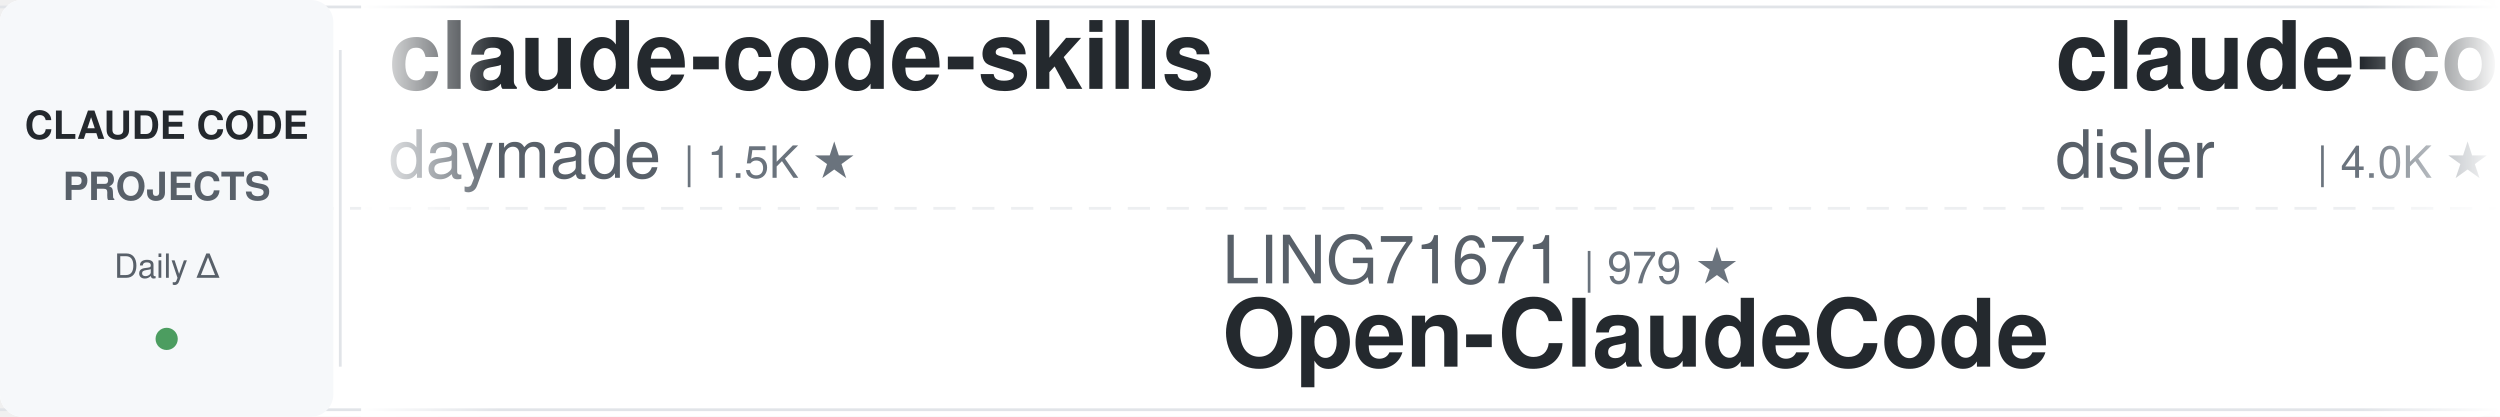
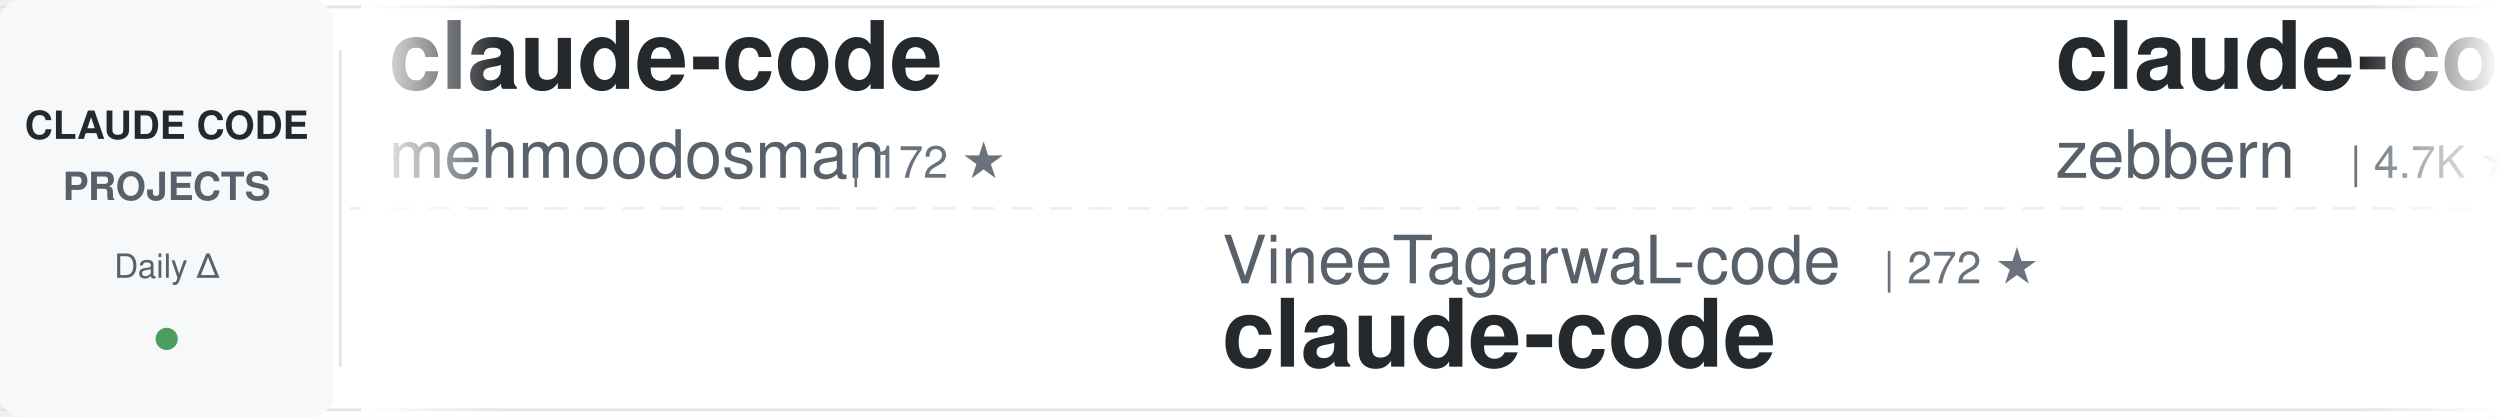
<svg xmlns="http://www.w3.org/2000/svg" width="900" height="150">
  <defs>
    <linearGradient id="awesomeLeftFade" x1="0%" y1="0%" x2="100%" y2="0%">
      <stop offset="0%" style="stop-color:#ffffff;stop-opacity:1" />
      <stop offset="100%" style="stop-color:#ffffff;stop-opacity:0" />
    </linearGradient>
    <linearGradient id="awesomeRightFade" x1="0%" y1="0%" x2="100%" y2="0%">
      <stop offset="0%" style="stop-color:#ffffff;stop-opacity:0" />
      <stop offset="100%" style="stop-color:#ffffff;stop-opacity:1" />
    </linearGradient>
  </defs>
  <rect width="900" height="150" fill="#ffffff" rx="8" />
  <rect x="0" y="2" width="900" height="1" fill="#e1e4e8" />
  <rect x="0" y="147" width="900" height="1" fill="#e1e4e8" />
  <line x1="0" y1="75" x2="900" y2="75" stroke="#e1e4e8" stroke-width="1" stroke-dasharray="8 6" opacity="0.6" />
  <rect x="0" y="0" width="120" height="150" fill="#f6f8fa" rx="8" />
  <text x="60" y="50" font-family="-apple-system, BlinkMacSystemFont, 'Segoe UI', Helvetica, Arial, sans-serif" font-size="14" font-weight="600" fill="#24292e" text-anchor="middle">CLAUDE CODE</text>
  <text x="60" y="72" font-family="-apple-system, BlinkMacSystemFont, 'Segoe UI', Helvetica, Arial, sans-serif" font-size="14" font-weight="600" fill="#586069" text-anchor="middle">PROJECTS</text>
  <text x="60" y="100" font-family="-apple-system, BlinkMacSystemFont, 'Segoe UI', Helvetica, Arial, sans-serif" font-size="12" font-weight="500" fill="#586069" text-anchor="middle">Daily Δ</text>
  <circle cx="60" cy="122" r="4" fill="#22863a" opacity="0.8" />
  <rect x="122" y="18" width="1" height="114" fill="#e1e4e8" />
  <clipPath id="awesomeTickerClip">
    <rect x="130" y="0" width="770" height="150" />
  </clipPath>
  <g clip-path="url(#awesomeTickerClip)">
    <g id="awesomeTickerItems">
      <animateTransform attributeName="transform" attributeType="XML" type="translate" from="0 0" to="-3000 0" dur="54s" repeatCount="indefinite" />
      <g transform="translate(0, 0)">
-         <text x="140" y="32" font-family="-apple-system, BlinkMacSystemFont, 'Segoe UI', Helvetica, Arial, sans-serif" font-size="34" font-weight="600" fill="#24292e">claude-code-skills</text>
-         <text x="140" y="64" font-family="-apple-system, BlinkMacSystemFont, 'Segoe UI', Helvetica, Arial, sans-serif" font-size="24" font-weight="400" fill="#586069">daymade</text>
-         <text x="246" y="64" font-family="-apple-system, BlinkMacSystemFont, 'Segoe UI', Helvetica, Arial, sans-serif" font-size="16" font-weight="500" fill="#6a737d">| 1.5K ★</text>
+         <text x="140" y="32" font-family="-apple-system, BlinkMacSystemFont, 'Segoe UI', Helvetica, Arial, sans-serif" font-size="34" font-weight="600" fill="#24292e">claude-code</text>
+         <text x="140" y="64" font-family="-apple-system, BlinkMacSystemFont, 'Segoe UI', Helvetica, Arial, sans-serif" font-size="24" font-weight="400" fill="#586069">mehmoodosman</text>
+         <text x="306" y="64" font-family="-apple-system, BlinkMacSystemFont, 'Segoe UI', Helvetica, Arial, sans-serif" font-size="16" font-weight="500" fill="#6a737d">| 172 ★</text>
      </g>
      <g transform="translate(300, 0)">
-         <text x="140" y="102" font-family="-apple-system, BlinkMacSystemFont, 'Segoe UI', Helvetica, Arial, sans-serif" font-size="24" font-weight="400" fill="#586069">LING71671</text>
-         <text x="270" y="102" font-family="-apple-system, BlinkMacSystemFont, 'Segoe UI', Helvetica, Arial, sans-serif" font-size="16" font-weight="500" fill="#6a737d">| 979 ★</text>
-         <text x="140" y="132" font-family="-apple-system, BlinkMacSystemFont, 'Segoe UI', Helvetica, Arial, sans-serif" font-size="34" font-weight="600" fill="#24292e">Open-ClaudeCode</text>
+         <text x="140" y="102" font-family="-apple-system, BlinkMacSystemFont, 'Segoe UI', Helvetica, Arial, sans-serif" font-size="24" font-weight="400" fill="#586069">VineeTagarwaL-code</text>
+         <text x="378" y="102" font-family="-apple-system, BlinkMacSystemFont, 'Segoe UI', Helvetica, Arial, sans-serif" font-size="16" font-weight="500" fill="#6a737d">| 272 ★</text>
+         <text x="140" y="132" font-family="-apple-system, BlinkMacSystemFont, 'Segoe UI', Helvetica, Arial, sans-serif" font-size="34" font-weight="600" fill="#24292e">claude-code</text>
      </g>
      <g transform="translate(600, 0)">
-         <text x="140" y="32" font-family="-apple-system, BlinkMacSystemFont, 'Segoe UI', Helvetica, Arial, sans-serif" font-size="34" font-weight="600" fill="#24292e">claude-code-hooks-master...</text>
-         <text x="140" y="64" font-family="-apple-system, BlinkMacSystemFont, 'Segoe UI', Helvetica, Arial, sans-serif" font-size="24" font-weight="400" fill="#586069">disler</text>
-         <text x="234" y="64" font-family="-apple-system, BlinkMacSystemFont, 'Segoe UI', Helvetica, Arial, sans-serif" font-size="16" font-weight="500" fill="#6a737d">| 4.0K ★</text>
-         <text x="311" y="64" font-family="-apple-system, BlinkMacSystemFont, 'Segoe UI', Helvetica, Arial, sans-serif" font-size="16" font-weight="500" fill="#22863a"> +1</text>
+         <text x="140" y="32" font-family="-apple-system, BlinkMacSystemFont, 'Segoe UI', Helvetica, Arial, sans-serif" font-size="34" font-weight="600" fill="#24292e">claude-code-guide</text>
+         <text x="140" y="64" font-family="-apple-system, BlinkMacSystemFont, 'Segoe UI', Helvetica, Arial, sans-serif" font-size="24" font-weight="400" fill="#586069">zebbern</text>
+         <text x="246" y="64" font-family="-apple-system, BlinkMacSystemFont, 'Segoe UI', Helvetica, Arial, sans-serif" font-size="16" font-weight="500" fill="#6a737d">| 4.7K ★</text>
      </g>
      <g transform="translate(900, 0)">
-         <text x="140" y="102" font-family="-apple-system, BlinkMacSystemFont, 'Segoe UI', Helvetica, Arial, sans-serif" font-size="24" font-weight="400" fill="#586069">Piebald-AI</text>
-         <text x="282" y="102" font-family="-apple-system, BlinkMacSystemFont, 'Segoe UI', Helvetica, Arial, sans-serif" font-size="16" font-weight="500" fill="#6a737d">| 13.1K ★</text>
-         <text x="140" y="132" font-family="-apple-system, BlinkMacSystemFont, 'Segoe UI', Helvetica, Arial, sans-serif" font-size="34" font-weight="600" fill="#24292e">claude-code-system-promp...</text>
+         <text x="140" y="102" font-family="-apple-system, BlinkMacSystemFont, 'Segoe UI', Helvetica, Arial, sans-serif" font-size="24" font-weight="400" fill="#586069">codeaashu</text>
+         <text x="270" y="102" font-family="-apple-system, BlinkMacSystemFont, 'Segoe UI', Helvetica, Arial, sans-serif" font-size="16" font-weight="500" fill="#6a737d">| 3.4K ★</text>
+         <text x="140" y="132" font-family="-apple-system, BlinkMacSystemFont, 'Segoe UI', Helvetica, Arial, sans-serif" font-size="34" font-weight="600" fill="#24292e">claude-code</text>
      </g>
      <g transform="translate(1200, 0)">
-         <text x="140" y="32" font-family="-apple-system, BlinkMacSystemFont, 'Segoe UI', Helvetica, Arial, sans-serif" font-size="34" font-weight="600" fill="#24292e">ECC</text>
-         <text x="140" y="64" font-family="-apple-system, BlinkMacSystemFont, 'Segoe UI', Helvetica, Arial, sans-serif" font-size="24" font-weight="400" fill="#586069">affaan-m</text>
-         <text x="258" y="64" font-family="-apple-system, BlinkMacSystemFont, 'Segoe UI', Helvetica, Arial, sans-serif" font-size="16" font-weight="500" fill="#6a737d">| 299.1K ★</text>
-         <text x="353" y="64" font-family="-apple-system, BlinkMacSystemFont, 'Segoe UI', Helvetica, Arial, sans-serif" font-size="16" font-weight="500" fill="#22863a"> +249</text>
+         <text x="140" y="32" font-family="-apple-system, BlinkMacSystemFont, 'Segoe UI', Helvetica, Arial, sans-serif" font-size="34" font-weight="600" fill="#24292e">Auto-claude-code-researc...</text>
+         <text x="140" y="64" font-family="-apple-system, BlinkMacSystemFont, 'Segoe UI', Helvetica, Arial, sans-serif" font-size="24" font-weight="400" fill="#586069">wanshuiyin</text>
+         <text x="282" y="64" font-family="-apple-system, BlinkMacSystemFont, 'Segoe UI', Helvetica, Arial, sans-serif" font-size="16" font-weight="500" fill="#6a737d">| 18.8K ★</text>
+         <text x="368" y="64" font-family="-apple-system, BlinkMacSystemFont, 'Segoe UI', Helvetica, Arial, sans-serif" font-size="16" font-weight="500" fill="#22863a"> +13</text>
      </g>
      <g transform="translate(1500, 0)">
+         <text x="140" y="102" font-family="-apple-system, BlinkMacSystemFont, 'Segoe UI', Helvetica, Arial, sans-serif" font-size="24" font-weight="400" fill="#586069">chauncygu</text>
+         <text x="270" y="102" font-family="-apple-system, BlinkMacSystemFont, 'Segoe UI', Helvetica, Arial, sans-serif" font-size="16" font-weight="500" fill="#6a737d">| 2.9K ★</text>
+         <text x="347" y="102" font-family="-apple-system, BlinkMacSystemFont, 'Segoe UI', Helvetica, Arial, sans-serif" font-size="16" font-weight="500" fill="#22863a"> +1</text>
+         <text x="140" y="132" font-family="-apple-system, BlinkMacSystemFont, 'Segoe UI', Helvetica, Arial, sans-serif" font-size="34" font-weight="600" fill="#24292e">collection-claude-code-s...</text>
+       </g>
+       <g transform="translate(1800, 0)">
+         <text x="140" y="32" font-family="-apple-system, BlinkMacSystemFont, 'Segoe UI', Helvetica, Arial, sans-serif" font-size="34" font-weight="600" fill="#24292e">ClaudeCode</text>
+         <text x="140" y="64" font-family="-apple-system, BlinkMacSystemFont, 'Segoe UI', Helvetica, Arial, sans-serif" font-size="24" font-weight="400" fill="#586069">guanshan</text>
+         <text x="258" y="64" font-family="-apple-system, BlinkMacSystemFont, 'Segoe UI', Helvetica, Arial, sans-serif" font-size="16" font-weight="500" fill="#6a737d">| 61 ★</text>
+       </g>
+       <g transform="translate(2100, 0)">
        <text x="140" y="102" font-family="-apple-system, BlinkMacSystemFont, 'Segoe UI', Helvetica, Arial, sans-serif" font-size="24" font-weight="400" fill="#586069">SeemSeam</text>
        <text x="258" y="102" font-family="-apple-system, BlinkMacSystemFont, 'Segoe UI', Helvetica, Arial, sans-serif" font-size="16" font-weight="500" fill="#6a737d">| 3.6K ★</text>
        <text x="335" y="102" font-family="-apple-system, BlinkMacSystemFont, 'Segoe UI', Helvetica, Arial, sans-serif" font-size="16" font-weight="500" fill="#22863a"> +1</text>
        <text x="140" y="132" font-family="-apple-system, BlinkMacSystemFont, 'Segoe UI', Helvetica, Arial, sans-serif" font-size="34" font-weight="600" fill="#24292e">claude_codex_bridge</text>
      </g>
-       <g transform="translate(1800, 0)">
-         <text x="140" y="32" font-family="-apple-system, BlinkMacSystemFont, 'Segoe UI', Helvetica, Arial, sans-serif" font-size="34" font-weight="600" fill="#24292e">edmunds-claude-code</text>
-         <text x="140" y="64" font-family="-apple-system, BlinkMacSystemFont, 'Segoe UI', Helvetica, Arial, sans-serif" font-size="24" font-weight="400" fill="#586069">edmund-io</text>
-         <text x="270" y="64" font-family="-apple-system, BlinkMacSystemFont, 'Segoe UI', Helvetica, Arial, sans-serif" font-size="16" font-weight="500" fill="#6a737d">| 1.5K ★</text>
-       </g>
-       <g transform="translate(2100, 0)">
-         <text x="140" y="102" font-family="-apple-system, BlinkMacSystemFont, 'Segoe UI', Helvetica, Arial, sans-serif" font-size="24" font-weight="400" fill="#586069">overwirehq</text>
-         <text x="282" y="102" font-family="-apple-system, BlinkMacSystemFont, 'Segoe UI', Helvetica, Arial, sans-serif" font-size="16" font-weight="500" fill="#6a737d">| 2.8K ★</text>
-         <text x="359" y="102" font-family="-apple-system, BlinkMacSystemFont, 'Segoe UI', Helvetica, Arial, sans-serif" font-size="16" font-weight="500" fill="#cb2431"> -1</text>
-         <text x="140" y="132" font-family="-apple-system, BlinkMacSystemFont, 'Segoe UI', Helvetica, Arial, sans-serif" font-size="34" font-weight="600" fill="#24292e">claude-code-telegram</text>
-       </g>
      <g transform="translate(2400, 0)">
-         <text x="140" y="32" font-family="-apple-system, BlinkMacSystemFont, 'Segoe UI', Helvetica, Arial, sans-serif" font-size="34" font-weight="600" fill="#24292e">Claude-Code-Usage-Monito...</text>
-         <text x="140" y="64" font-family="-apple-system, BlinkMacSystemFont, 'Segoe UI', Helvetica, Arial, sans-serif" font-size="24" font-weight="400" fill="#586069">Maciek-roboblog</text>
-         <text x="342" y="64" font-family="-apple-system, BlinkMacSystemFont, 'Segoe UI', Helvetica, Arial, sans-serif" font-size="16" font-weight="500" fill="#6a737d">| 8.8K ★</text>
-         <text x="419" y="64" font-family="-apple-system, BlinkMacSystemFont, 'Segoe UI', Helvetica, Arial, sans-serif" font-size="16" font-weight="500" fill="#22863a"> +2</text>
+         <text x="140" y="32" font-family="-apple-system, BlinkMacSystemFont, 'Segoe UI', Helvetica, Arial, sans-serif" font-size="34" font-weight="600" fill="#24292e">Claude-Code-Quest</text>
+         <text x="140" y="64" font-family="-apple-system, BlinkMacSystemFont, 'Segoe UI', Helvetica, Arial, sans-serif" font-size="24" font-weight="400" fill="#586069">wesammustafa</text>
+         <text x="306" y="64" font-family="-apple-system, BlinkMacSystemFont, 'Segoe UI', Helvetica, Arial, sans-serif" font-size="16" font-weight="500" fill="#6a737d">| 3.6K ★</text>
+         <text x="383" y="64" font-family="-apple-system, BlinkMacSystemFont, 'Segoe UI', Helvetica, Arial, sans-serif" font-size="16" font-weight="500" fill="#22863a"> +4</text>
      </g>
      <g transform="translate(2700, 0)">
-         <text x="140" y="102" font-family="-apple-system, BlinkMacSystemFont, 'Segoe UI', Helvetica, Arial, sans-serif" font-size="24" font-weight="400" fill="#586069">mrpaidsocial</text>
-         <text x="306" y="102" font-family="-apple-system, BlinkMacSystemFont, 'Segoe UI', Helvetica, Arial, sans-serif" font-size="16" font-weight="500" fill="#6a737d">| 1.7K ★</text>
-         <text x="383" y="102" font-family="-apple-system, BlinkMacSystemFont, 'Segoe UI', Helvetica, Arial, sans-serif" font-size="16" font-weight="500" fill="#22863a"> +1</text>
-         <text x="140" y="132" font-family="-apple-system, BlinkMacSystemFont, 'Segoe UI', Helvetica, Arial, sans-serif" font-size="34" font-weight="600" fill="#24292e">arcads-claude-code-mrpai...</text>
+         <text x="140" y="102" font-family="-apple-system, BlinkMacSystemFont, 'Segoe UI', Helvetica, Arial, sans-serif" font-size="24" font-weight="400" fill="#586069">andrew-kramer-inno</text>
+         <text x="378" y="102" font-family="-apple-system, BlinkMacSystemFont, 'Segoe UI', Helvetica, Arial, sans-serif" font-size="16" font-weight="500" fill="#6a737d">| 596 ★</text>
+         <text x="140" y="132" font-family="-apple-system, BlinkMacSystemFont, 'Segoe UI', Helvetica, Arial, sans-serif" font-size="34" font-weight="600" fill="#24292e">claude-code-source-build</text>
      </g>
      <g transform="translate(3000, 0)">
-         <text x="140" y="32" font-family="-apple-system, BlinkMacSystemFont, 'Segoe UI', Helvetica, Arial, sans-serif" font-size="34" font-weight="600" fill="#24292e">claude-code-skills</text>
-         <text x="140" y="64" font-family="-apple-system, BlinkMacSystemFont, 'Segoe UI', Helvetica, Arial, sans-serif" font-size="24" font-weight="400" fill="#586069">daymade</text>
-         <text x="246" y="64" font-family="-apple-system, BlinkMacSystemFont, 'Segoe UI', Helvetica, Arial, sans-serif" font-size="16" font-weight="500" fill="#6a737d">| 1.5K ★</text>
+         <text x="140" y="32" font-family="-apple-system, BlinkMacSystemFont, 'Segoe UI', Helvetica, Arial, sans-serif" font-size="34" font-weight="600" fill="#24292e">claude-code</text>
+         <text x="140" y="64" font-family="-apple-system, BlinkMacSystemFont, 'Segoe UI', Helvetica, Arial, sans-serif" font-size="24" font-weight="400" fill="#586069">mehmoodosman</text>
+         <text x="306" y="64" font-family="-apple-system, BlinkMacSystemFont, 'Segoe UI', Helvetica, Arial, sans-serif" font-size="16" font-weight="500" fill="#6a737d">| 172 ★</text>
      </g>
      <g transform="translate(3300, 0)">
-         <text x="140" y="102" font-family="-apple-system, BlinkMacSystemFont, 'Segoe UI', Helvetica, Arial, sans-serif" font-size="24" font-weight="400" fill="#586069">LING71671</text>
-         <text x="270" y="102" font-family="-apple-system, BlinkMacSystemFont, 'Segoe UI', Helvetica, Arial, sans-serif" font-size="16" font-weight="500" fill="#6a737d">| 979 ★</text>
-         <text x="140" y="132" font-family="-apple-system, BlinkMacSystemFont, 'Segoe UI', Helvetica, Arial, sans-serif" font-size="34" font-weight="600" fill="#24292e">Open-ClaudeCode</text>
+         <text x="140" y="102" font-family="-apple-system, BlinkMacSystemFont, 'Segoe UI', Helvetica, Arial, sans-serif" font-size="24" font-weight="400" fill="#586069">VineeTagarwaL-code</text>
+         <text x="378" y="102" font-family="-apple-system, BlinkMacSystemFont, 'Segoe UI', Helvetica, Arial, sans-serif" font-size="16" font-weight="500" fill="#6a737d">| 272 ★</text>
+         <text x="140" y="132" font-family="-apple-system, BlinkMacSystemFont, 'Segoe UI', Helvetica, Arial, sans-serif" font-size="34" font-weight="600" fill="#24292e">claude-code</text>
      </g>
      <g transform="translate(3600, 0)">
-         <text x="140" y="32" font-family="-apple-system, BlinkMacSystemFont, 'Segoe UI', Helvetica, Arial, sans-serif" font-size="34" font-weight="600" fill="#24292e">claude-code-hooks-master...</text>
-         <text x="140" y="64" font-family="-apple-system, BlinkMacSystemFont, 'Segoe UI', Helvetica, Arial, sans-serif" font-size="24" font-weight="400" fill="#586069">disler</text>
-         <text x="234" y="64" font-family="-apple-system, BlinkMacSystemFont, 'Segoe UI', Helvetica, Arial, sans-serif" font-size="16" font-weight="500" fill="#6a737d">| 4.0K ★</text>
-         <text x="311" y="64" font-family="-apple-system, BlinkMacSystemFont, 'Segoe UI', Helvetica, Arial, sans-serif" font-size="16" font-weight="500" fill="#22863a"> +1</text>
+         <text x="140" y="32" font-family="-apple-system, BlinkMacSystemFont, 'Segoe UI', Helvetica, Arial, sans-serif" font-size="34" font-weight="600" fill="#24292e">claude-code-guide</text>
+         <text x="140" y="64" font-family="-apple-system, BlinkMacSystemFont, 'Segoe UI', Helvetica, Arial, sans-serif" font-size="24" font-weight="400" fill="#586069">zebbern</text>
+         <text x="246" y="64" font-family="-apple-system, BlinkMacSystemFont, 'Segoe UI', Helvetica, Arial, sans-serif" font-size="16" font-weight="500" fill="#6a737d">| 4.7K ★</text>
      </g>
      <g transform="translate(3900, 0)">
-         <text x="140" y="102" font-family="-apple-system, BlinkMacSystemFont, 'Segoe UI', Helvetica, Arial, sans-serif" font-size="24" font-weight="400" fill="#586069">Piebald-AI</text>
-         <text x="282" y="102" font-family="-apple-system, BlinkMacSystemFont, 'Segoe UI', Helvetica, Arial, sans-serif" font-size="16" font-weight="500" fill="#6a737d">| 13.1K ★</text>
-         <text x="140" y="132" font-family="-apple-system, BlinkMacSystemFont, 'Segoe UI', Helvetica, Arial, sans-serif" font-size="34" font-weight="600" fill="#24292e">claude-code-system-promp...</text>
+         <text x="140" y="102" font-family="-apple-system, BlinkMacSystemFont, 'Segoe UI', Helvetica, Arial, sans-serif" font-size="24" font-weight="400" fill="#586069">codeaashu</text>
+         <text x="270" y="102" font-family="-apple-system, BlinkMacSystemFont, 'Segoe UI', Helvetica, Arial, sans-serif" font-size="16" font-weight="500" fill="#6a737d">| 3.4K ★</text>
+         <text x="140" y="132" font-family="-apple-system, BlinkMacSystemFont, 'Segoe UI', Helvetica, Arial, sans-serif" font-size="34" font-weight="600" fill="#24292e">claude-code</text>
      </g>
    </g>
  </g>
  <rect x="130" y="0" width="50" height="150" fill="url(#awesomeLeftFade)" />
  <rect x="850" y="0" width="50" height="150" fill="url(#awesomeRightFade)" />
</svg>
